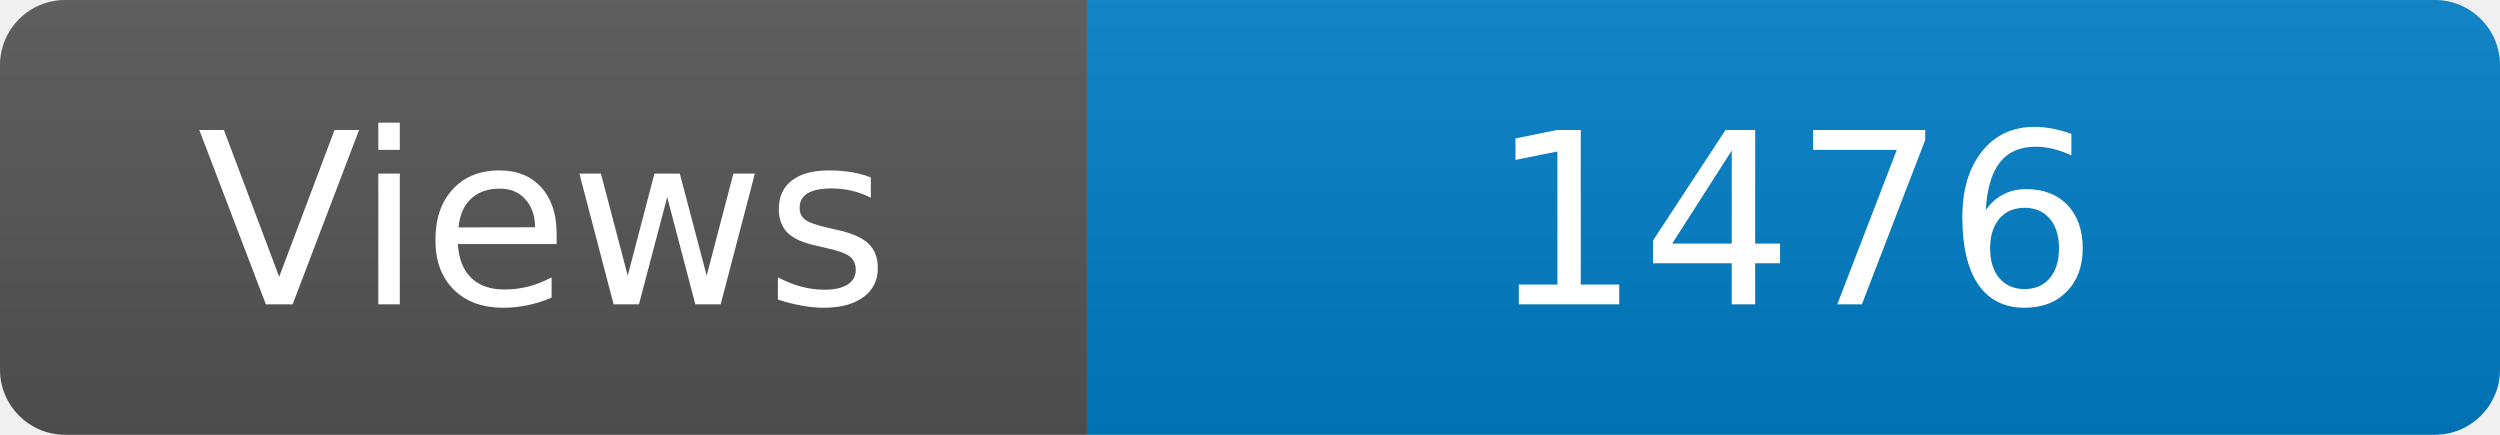
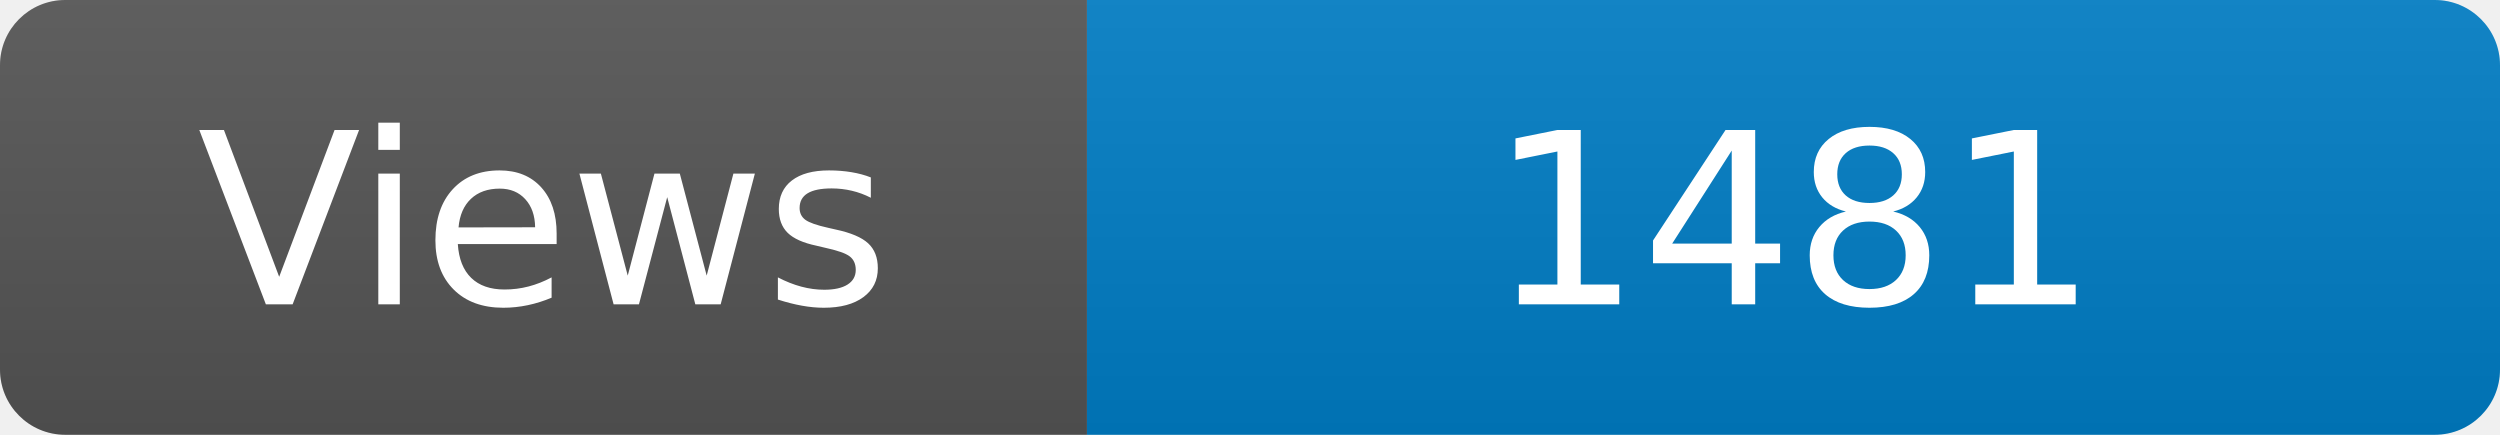
<svg xmlns="http://www.w3.org/2000/svg" width="115" height="20" role="img" aria-label="Maintained?: yes">
  <linearGradient id="s" x2="0" y2="100%">
    <stop offset="0" stop-color="#bbb" stop-opacity=".1" />
    <stop offset="1" stop-opacity=".1" />
  </linearGradient>
  <clipPath id="r">
    <rect width="115" height="20" rx="3" fill="#fff" />
  </clipPath>
  <g clip-path="url(#r)">
    <rect width="50" height="20" fill="#555" />
    <rect x="50" width="160" height="20" fill="#007ec6" />
    <rect width="115" height="20" fill="url(#s)" />
  </g>
  <g fill="#fff" text-anchor="middle" font-family="Verdana,Geneva,DejaVu Sans,sans-serif" font-size="110">
    <text x="250" y="140" transform="scale(.1)" fill="#fff">Views</text>
-     <text x="825" y="140" transform="scale(.1)" fill="#fff">1476</text>
+     <text x="825" y="140" transform="scale(.1)" fill="#fff">1481</text>
  </g>
</svg>
